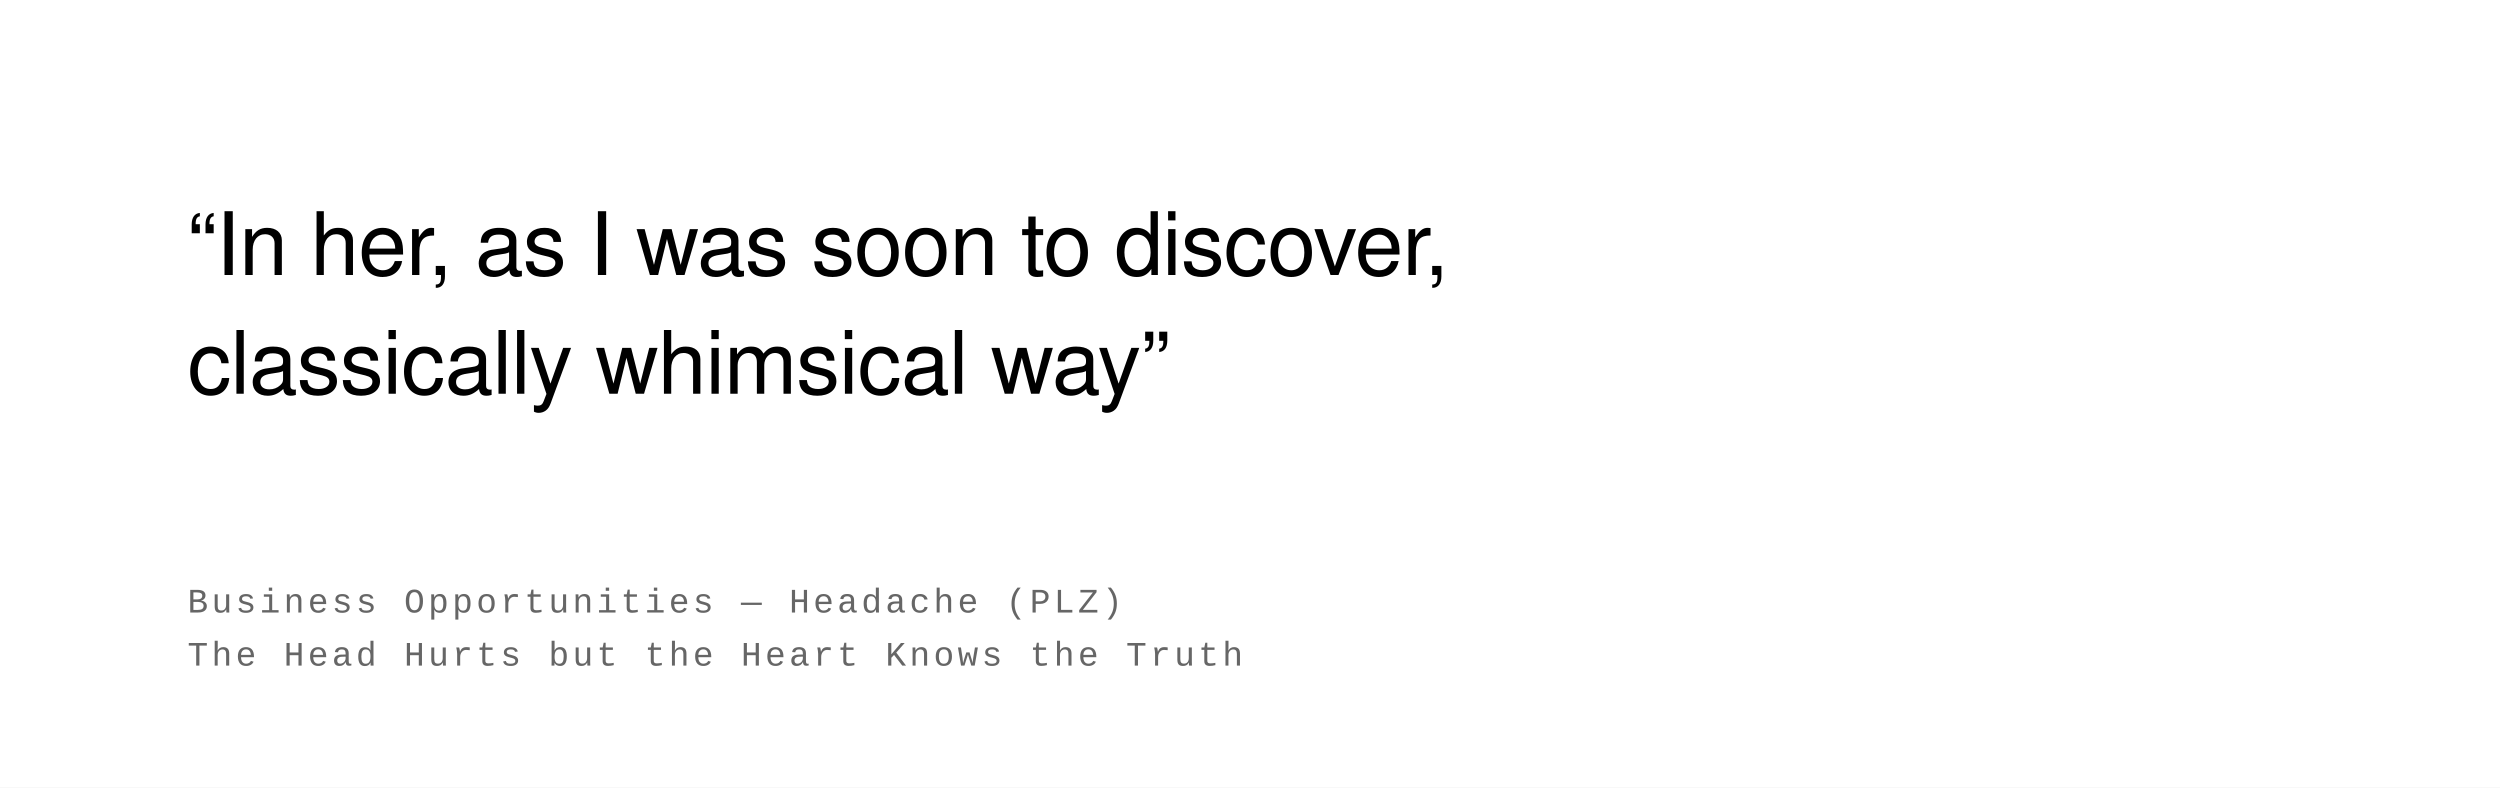
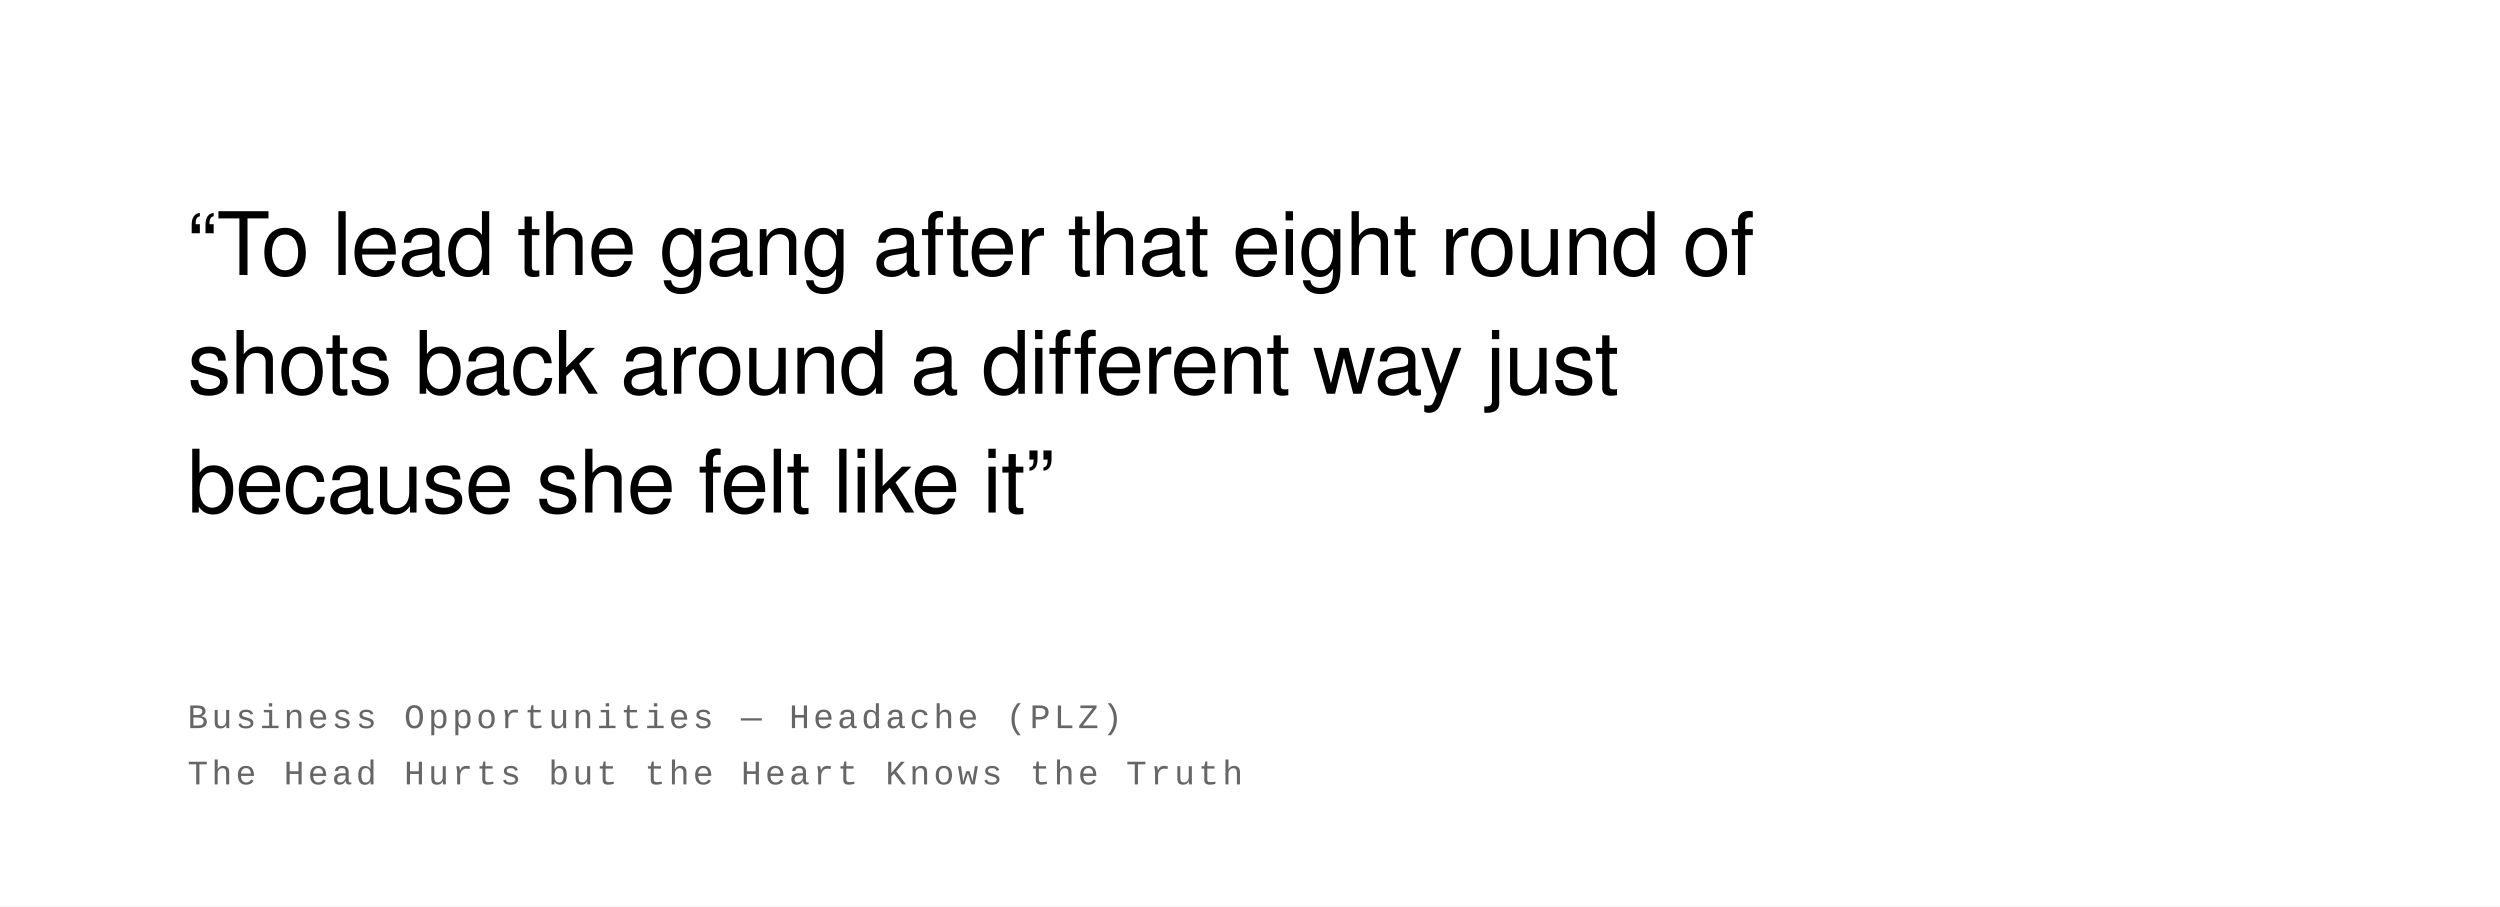
- <svg xmlns="http://www.w3.org/2000/svg" width="800" height="252" viewBox="0 0 800 252">
+ <svg xmlns="http://www.w3.org/2000/svg" width="800" height="290" viewBox="0 0 800 290">
  <rect width="100%" height="100%" fill="#ffffff" />
  <text font-family="Helvetica Neue, Helvetica, Arial, sans-serif" font-size="28" fill="#000000" font-weight="400" letter-spacing="-0.01em">
-     <tspan x="60" y="88">“In her, as I was soon to discover,</tspan>
-     <tspan x="60" y="126">classically whimsical way”</tspan>
+     <tspan x="60" y="88">“To lead the gang after that eight round of</tspan>
+     <tspan x="60" y="126">shots back around a different way just</tspan>
+     <tspan x="60" y="164">because she felt like it”</tspan>
  </text>
  <text font-family="Courier New, Courier, monospace" font-size="11" fill="#666666" font-weight="400" text-transform="uppercase" letter-spacing="0.1em">
-     <tspan x="60" y="196">Business Opportunities  —  Headache (PLZ)</tspan>
-     <tspan x="60" y="213">The Head Hurts but the Heart Knows the Truth</tspan>
+     <tspan x="60" y="233">Business Opportunities  —  Headache (PLZ)</tspan>
+     <tspan x="60" y="251">The Head Hurts but the Heart Knows the Truth</tspan>
  </text>
</svg>
